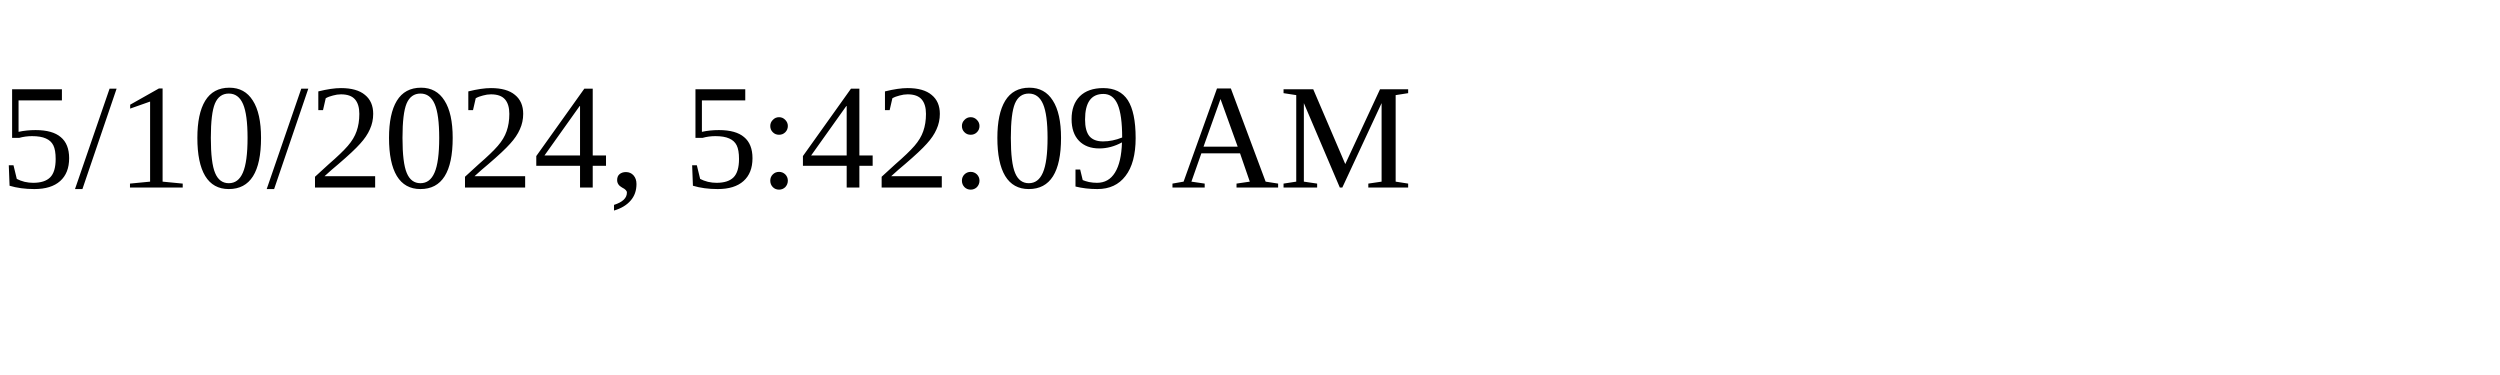
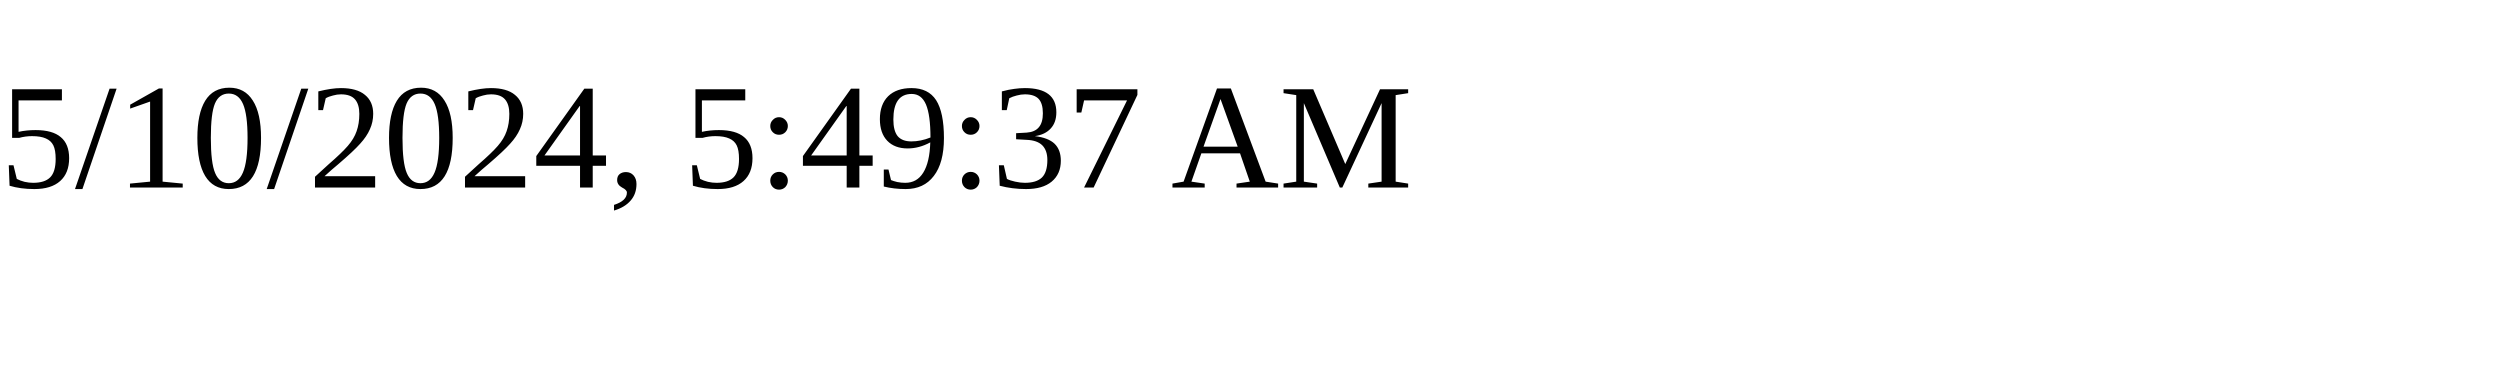
<svg xmlns="http://www.w3.org/2000/svg" height="30" width="200">
-   <text x="0" y="15">5/10/2024, 5:42:09 AM</text>
+   <text x="0" y="15">5/10/2024, 5:49:37 AM</text>
</svg>
